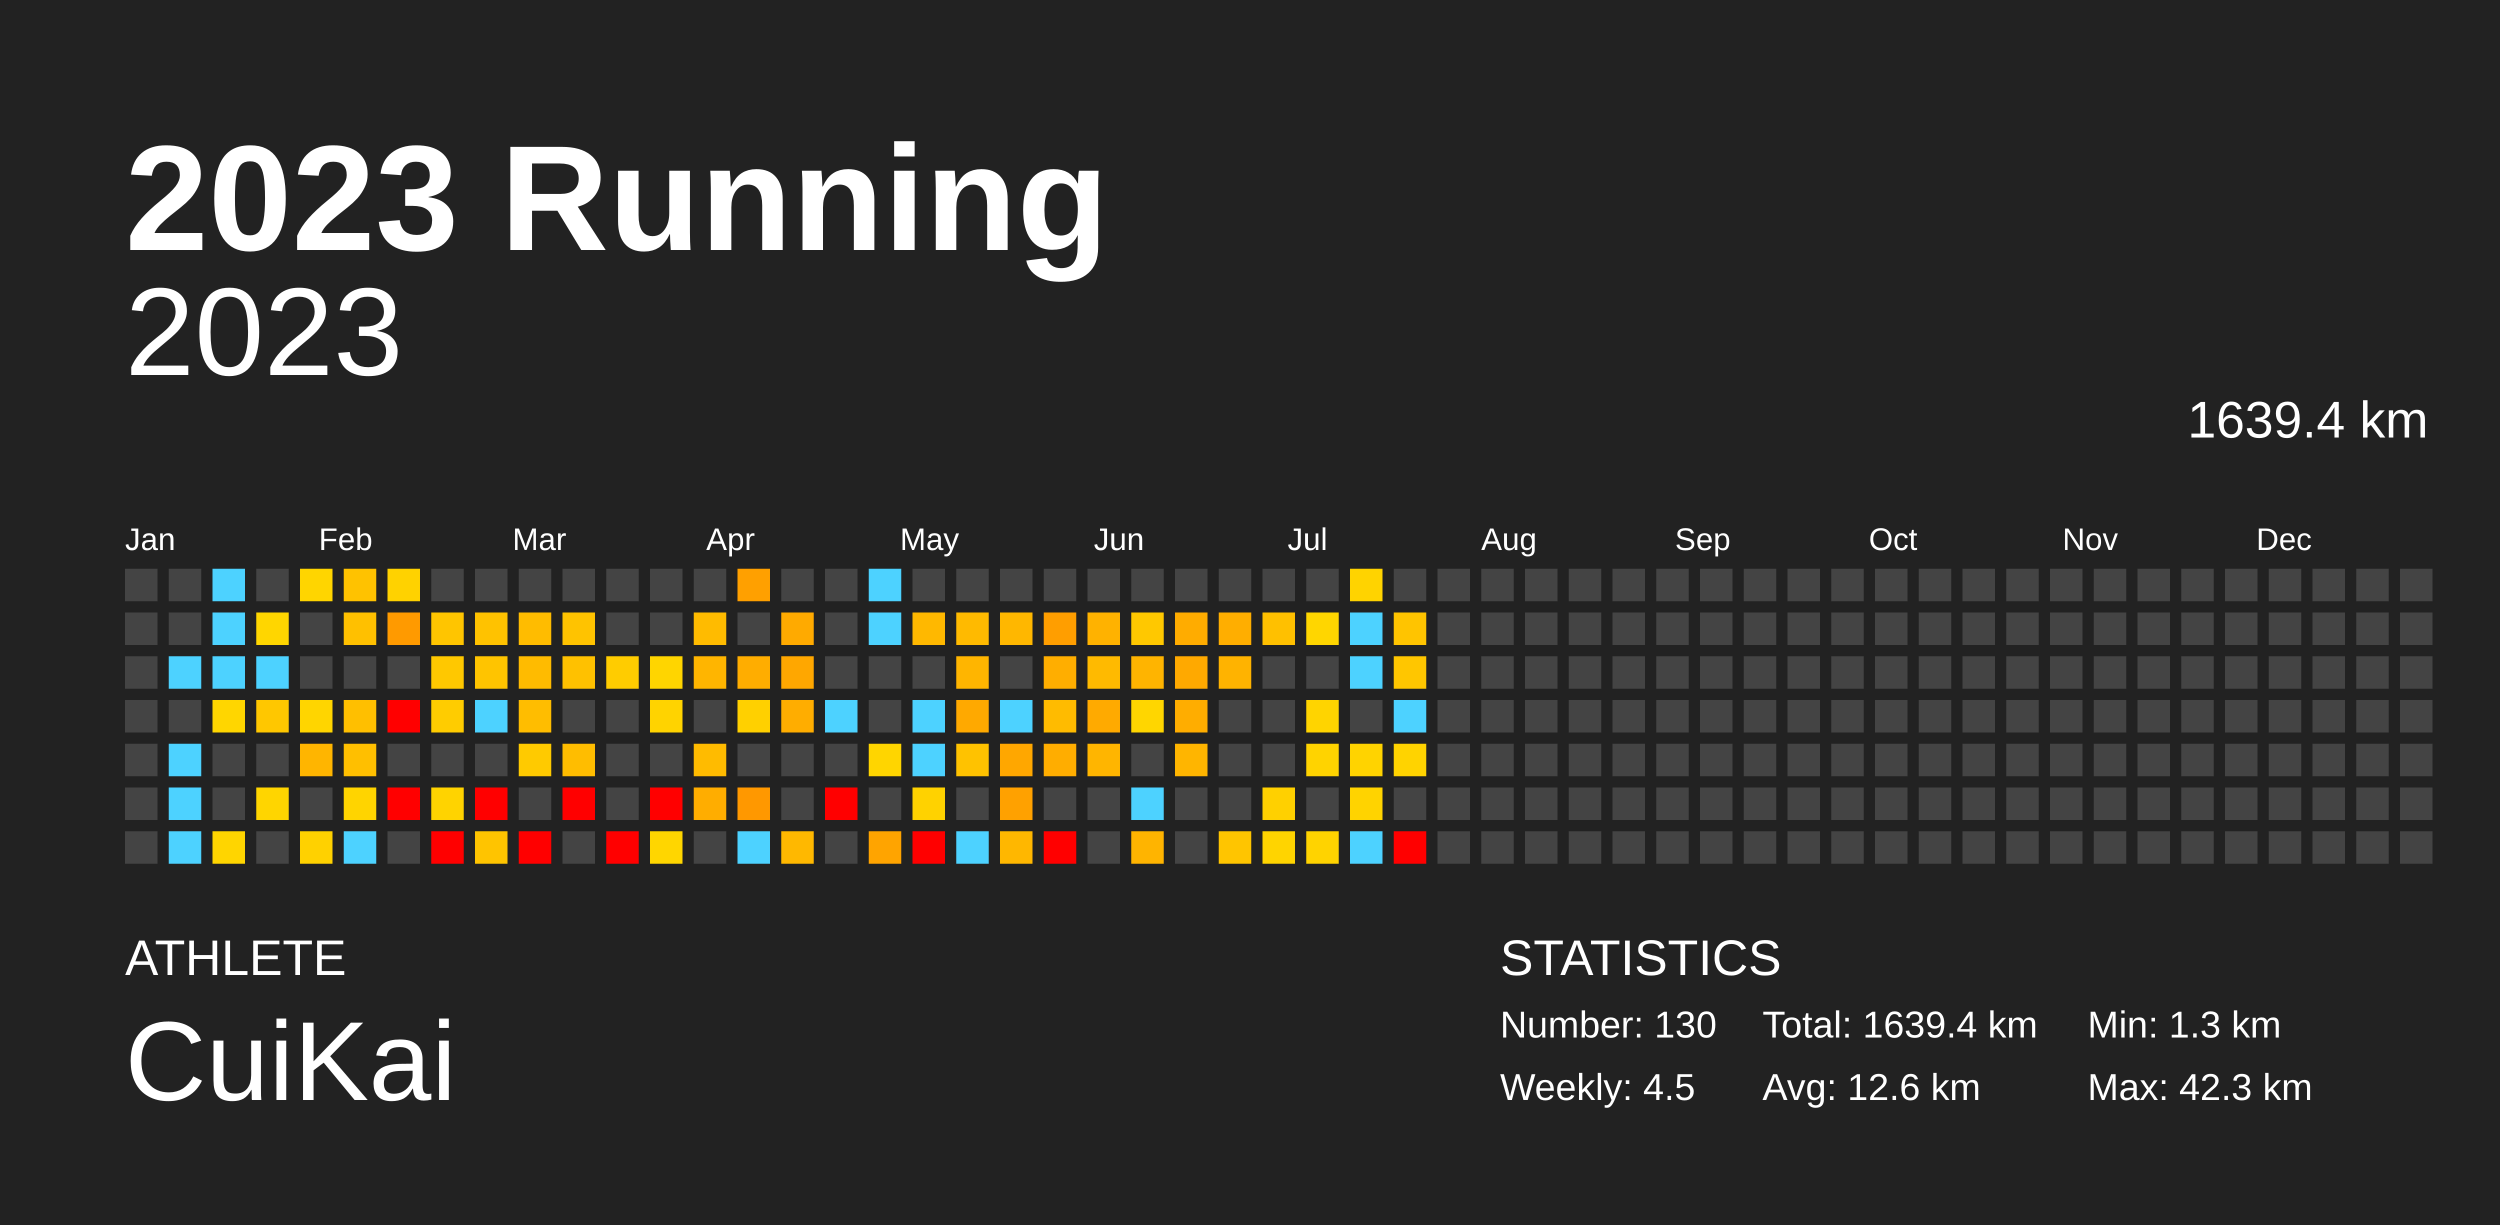
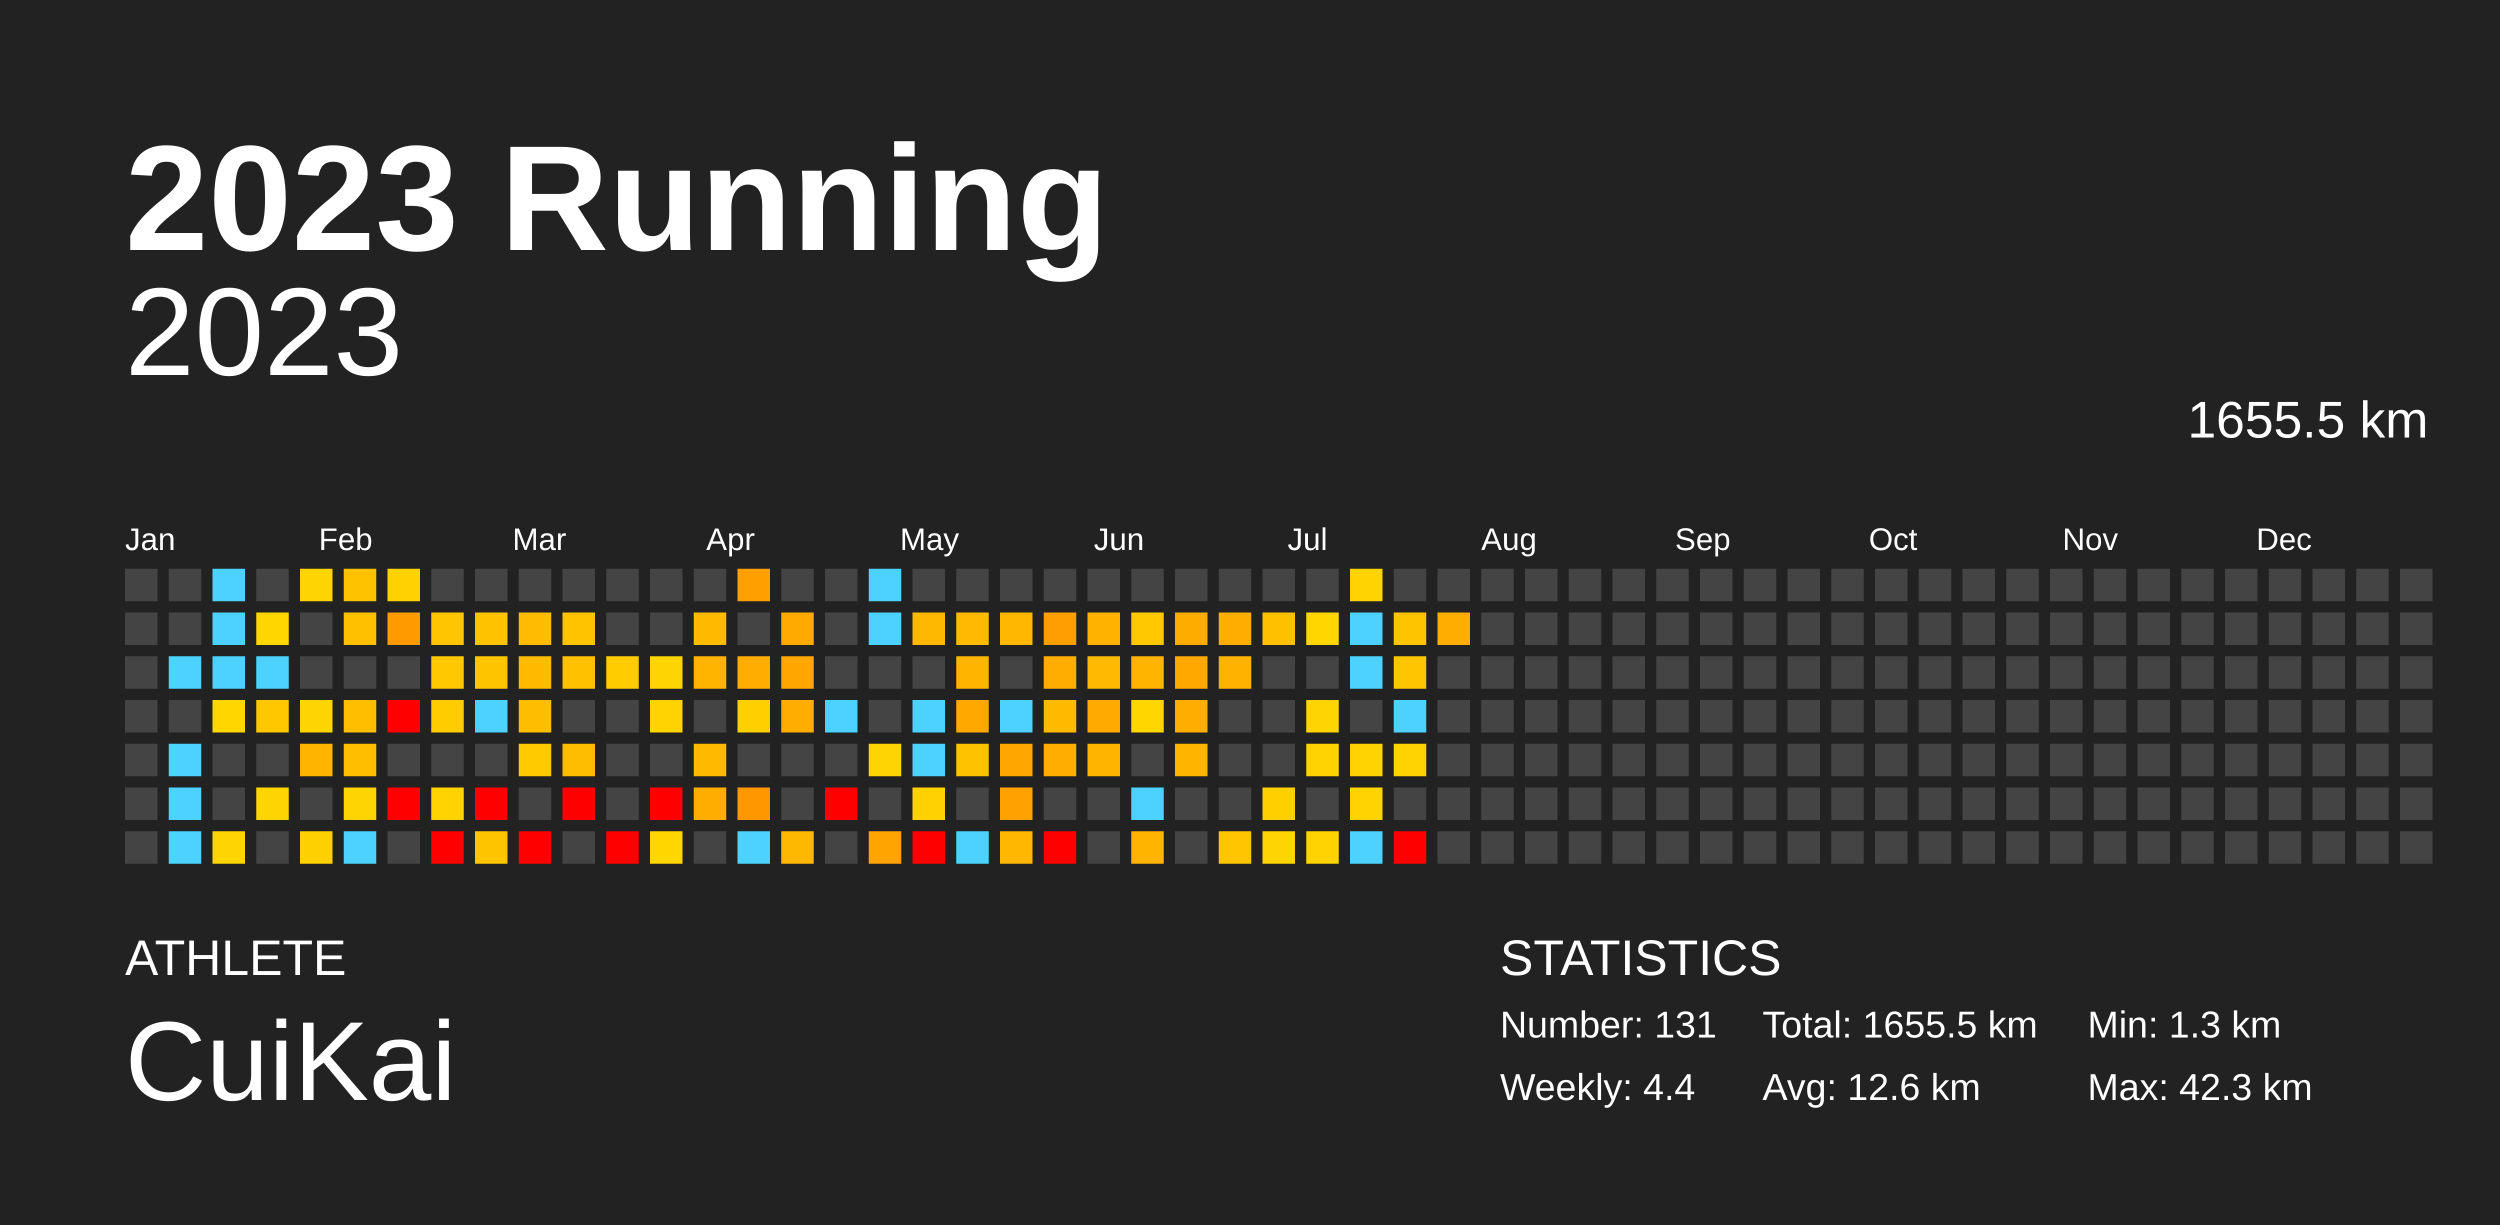
<svg xmlns="http://www.w3.org/2000/svg" baseProfile="full" height="98mm" version="1.1" viewBox="0,0,200,98" width="200mm">
  <defs />
  <rect fill="#222222" height="98" width="200" x="0" y="0" />
  <text fill="#FFFFFF" style="font-size:12px; font-family:Arial; font-weight:bold;" x="10" y="20">2023 Running</text>
  <text fill="#FFFFFF" style="font-size:4px; font-family:Arial" x="10" y="78">ATHLETE</text>
  <text fill="#FFFFFF" style="font-size:9px; font-family:Arial" x="10" y="88">CuiKai</text>
  <text fill="#FFFFFF" style="font-size:4px; font-family:Arial" x="120" y="78">STATISTICS</text>
-   <text fill="#FFFFFF" style="font-size:3px; font-family:Arial" x="120" y="83">Number: 130</text>
-   <text fill="#FFFFFF" style="font-size:3px; font-family:Arial" x="120" y="88">Weekly: 4.5</text>
-   <text fill="#FFFFFF" style="font-size:3px; font-family:Arial" x="141" y="83">Total: 1639.4 km</text>
+   <text fill="#FFFFFF" style="font-size:3px; font-family:Arial" x="120" y="83">Number: 131</text>
+   <text fill="#FFFFFF" style="font-size:3px; font-family:Arial" x="120" y="88">Weekly: 4.4</text>
+   <text fill="#FFFFFF" style="font-size:3px; font-family:Arial" x="141" y="83">Total: 1655.5 km</text>
  <text fill="#FFFFFF" style="font-size:3px; font-family:Arial" x="141" y="88">Avg: 12.6 km</text>
  <text fill="#FFFFFF" style="font-size:3px; font-family:Arial" x="167" y="83">Min: 1.3 km</text>
  <text fill="#FFFFFF" style="font-size:3px; font-family:Arial" x="167" y="88">Max: 42.3 km</text>
  <text alignment-baseline="hanging" fill="#FFFFFF" style="font-size:10.0px; font-family:Arial;" x="10" y="30">2023</text>
-   <text alignment-baseline="hanging" fill="#FFFFFF" style="font-size:4.125px; font-family:Arial;" x="175" y="35">1639.4 km</text>
+   <text alignment-baseline="hanging" fill="#FFFFFF" style="font-size:4.125px; font-family:Arial;" x="175" y="35">1655.5 km</text>
  <text fill="#FFFFFF" style="font-size:2.5px; font-family:Arial" x="10.0" y="44">Jan</text>
  <text fill="#FFFFFF" style="font-size:2.5px; font-family:Arial" x="25.5" y="44">Feb</text>
  <text fill="#FFFFFF" style="font-size:2.5px; font-family:Arial" x="41.0" y="44">Mar</text>
  <text fill="#FFFFFF" style="font-size:2.5px; font-family:Arial" x="56.5" y="44">Apr</text>
  <text fill="#FFFFFF" style="font-size:2.5px; font-family:Arial" x="72.0" y="44">May</text>
  <text fill="#FFFFFF" style="font-size:2.5px; font-family:Arial" x="87.5" y="44">Jun</text>
  <text fill="#FFFFFF" style="font-size:2.5px; font-family:Arial" x="103.0" y="44">Jul</text>
  <text fill="#FFFFFF" style="font-size:2.5px; font-family:Arial" x="118.5" y="44">Aug</text>
  <text fill="#FFFFFF" style="font-size:2.5px; font-family:Arial" x="134.0" y="44">Sep</text>
  <text fill="#FFFFFF" style="font-size:2.5px; font-family:Arial" x="149.5" y="44">Oct</text>
  <text fill="#FFFFFF" style="font-size:2.5px; font-family:Arial" x="165.0" y="44">Nov</text>
  <text fill="#FFFFFF" style="font-size:2.5px; font-family:Arial" x="180.5" y="44">Dec</text>
  <rect fill="#444444" height="2.6" width="2.6" x="10.0" y="45.5" />
  <rect fill="#444444" height="2.6" width="2.6" x="10.0" y="49.0" />
  <rect fill="#444444" height="2.6" width="2.6" x="10.0" y="52.5" />
  <rect fill="#444444" height="2.6" width="2.6" x="10.0" y="56.0" />
  <rect fill="#444444" height="2.6" width="2.6" x="10.0" y="59.5" />
  <rect fill="#444444" height="2.6" width="2.6" x="10.0" y="63.0" />
  <rect fill="#444444" height="2.6" width="2.6" x="10.0" y="66.5" />
  <rect fill="#444444" height="2.6" width="2.6" x="13.5" y="45.5" />
  <rect fill="#444444" height="2.6" width="2.6" x="13.5" y="49.0" />
  <rect fill="#4dd2ff" height="2.6" width="2.6" x="13.5" y="52.5" />
  <rect fill="#444444" height="2.6" width="2.6" x="13.5" y="56.0" />
  <rect fill="#4dd2ff" height="2.6" width="2.6" x="13.5" y="59.5" />
  <rect fill="#4dd2ff" height="2.6" width="2.6" x="13.5" y="63.0" />
  <rect fill="#4dd2ff" height="2.6" width="2.6" x="13.5" y="66.5" />
  <rect fill="#4dd2ff" height="2.6" width="2.6" x="17.0" y="45.5" />
  <rect fill="#4dd2ff" height="2.6" width="2.6" x="17.0" y="49.0" />
  <rect fill="#4dd2ff" height="2.6" width="2.6" x="17.0" y="52.5" />
  <rect fill="#ffd600" height="2.6" width="2.6" x="17.0" y="56.0" />
  <rect fill="#444444" height="2.6" width="2.6" x="17.0" y="59.5" />
  <rect fill="#444444" height="2.6" width="2.6" x="17.0" y="63.0" />
  <rect fill="#ffd500" height="2.6" width="2.6" x="17.0" y="66.5" />
  <rect fill="#444444" height="2.6" width="2.6" x="20.5" y="45.5" />
  <rect fill="#ffd600" height="2.6" width="2.6" x="20.5" y="49.0" />
  <rect fill="#4dd2ff" height="2.6" width="2.6" x="20.5" y="52.5" />
  <rect fill="#ffc700" height="2.6" width="2.6" x="20.5" y="56.0" />
  <rect fill="#444444" height="2.6" width="2.6" x="20.5" y="59.5" />
  <rect fill="#ffd500" height="2.6" width="2.6" x="20.5" y="63.0" />
  <rect fill="#444444" height="2.6" width="2.6" x="20.5" y="66.5" />
  <rect fill="#ffd500" height="2.6" width="2.6" x="24.0" y="45.5" />
  <rect fill="#444444" height="2.6" width="2.6" x="24.0" y="49.0" />
  <rect fill="#444444" height="2.6" width="2.6" x="24.0" y="52.5" />
  <rect fill="#ffd500" height="2.6" width="2.6" x="24.0" y="56.0" />
  <rect fill="#ffb500" height="2.6" width="2.6" x="24.0" y="59.5" />
  <rect fill="#444444" height="2.6" width="2.6" x="24.0" y="63.0" />
  <rect fill="#ffd100" height="2.6" width="2.6" x="24.0" y="66.5" />
  <rect fill="#ffc200" height="2.6" width="2.6" x="27.5" y="45.5" />
  <rect fill="#ffc000" height="2.6" width="2.6" x="27.5" y="49.0" />
  <rect fill="#444444" height="2.6" width="2.6" x="27.5" y="52.5" />
  <rect fill="#ffbf00" height="2.6" width="2.6" x="27.5" y="56.0" />
  <rect fill="#ffbf00" height="2.6" width="2.6" x="27.5" y="59.5" />
  <rect fill="#ffd400" height="2.6" width="2.6" x="27.5" y="63.0" />
  <rect fill="#4dd2ff" height="2.6" width="2.6" x="27.5" y="66.5" />
  <rect fill="#ffd200" height="2.6" width="2.6" x="31.0" y="45.5" />
  <rect fill="#ff9a00" height="2.6" width="2.6" x="31.0" y="49.0" />
  <rect fill="#444444" height="2.6" width="2.6" x="31.0" y="52.5" />
  <rect fill="red" height="2.6" width="2.6" x="31.0" y="56.0" />
  <rect fill="#444444" height="2.6" width="2.6" x="31.0" y="59.5" />
  <rect fill="red" height="2.6" width="2.6" x="31.0" y="63.0" />
  <rect fill="#444444" height="2.6" width="2.6" x="31.0" y="66.5" />
  <rect fill="#444444" height="2.6" width="2.6" x="34.5" y="45.5" />
  <rect fill="#ffc500" height="2.6" width="2.6" x="34.5" y="49.0" />
  <rect fill="#ffc800" height="2.6" width="2.6" x="34.5" y="52.5" />
  <rect fill="#ffcc00" height="2.6" width="2.6" x="34.5" y="56.0" />
  <rect fill="#444444" height="2.6" width="2.6" x="34.5" y="59.5" />
  <rect fill="#ffd300" height="2.6" width="2.6" x="34.5" y="63.0" />
  <rect fill="red" height="2.6" width="2.6" x="34.5" y="66.5" />
  <rect fill="#444444" height="2.6" width="2.6" x="38.0" y="45.5" />
  <rect fill="#ffc200" height="2.6" width="2.6" x="38.0" y="49.0" />
  <rect fill="#ffc400" height="2.6" width="2.6" x="38.0" y="52.5" />
  <rect fill="#4dd2ff" height="2.6" width="2.6" x="38.0" y="56.0" />
  <rect fill="#444444" height="2.6" width="2.6" x="38.0" y="59.5" />
  <rect fill="red" height="2.6" width="2.6" x="38.0" y="63.0" />
  <rect fill="#ffc400" height="2.6" width="2.6" x="38.0" y="66.5" />
  <rect fill="#444444" height="2.6" width="2.6" x="41.5" y="45.5" />
  <rect fill="#ffbc00" height="2.6" width="2.6" x="41.5" y="49.0" />
  <rect fill="#ffbb00" height="2.6" width="2.6" x="41.5" y="52.5" />
  <rect fill="#ffbd00" height="2.6" width="2.6" x="41.5" y="56.0" />
  <rect fill="#ffca00" height="2.6" width="2.6" x="41.5" y="59.5" />
  <rect fill="#444444" height="2.6" width="2.6" x="41.5" y="63.0" />
  <rect fill="red" height="2.6" width="2.6" x="41.5" y="66.5" />
  <rect fill="#444444" height="2.6" width="2.6" x="45.0" y="45.5" />
  <rect fill="#ffc300" height="2.6" width="2.6" x="45.0" y="49.0" />
  <rect fill="#ffc100" height="2.6" width="2.6" x="45.0" y="52.5" />
  <rect fill="#444444" height="2.6" width="2.6" x="45.0" y="56.0" />
  <rect fill="#ffbd00" height="2.6" width="2.6" x="45.0" y="59.5" />
  <rect fill="red" height="2.6" width="2.6" x="45.0" y="63.0" />
  <rect fill="#444444" height="2.6" width="2.6" x="45.0" y="66.5" />
  <rect fill="#444444" height="2.6" width="2.6" x="48.5" y="45.5" />
  <rect fill="#444444" height="2.6" width="2.6" x="48.5" y="49.0" />
  <rect fill="#ffcc00" height="2.6" width="2.6" x="48.5" y="52.5" />
  <rect fill="#444444" height="2.6" width="2.6" x="48.5" y="56.0" />
  <rect fill="#444444" height="2.6" width="2.6" x="48.5" y="59.5" />
  <rect fill="#444444" height="2.6" width="2.6" x="48.5" y="63.0" />
  <rect fill="red" height="2.6" width="2.6" x="48.5" y="66.5" />
  <rect fill="#444444" height="2.6" width="2.6" x="52.0" y="45.5" />
  <rect fill="#444444" height="2.6" width="2.6" x="52.0" y="49.0" />
  <rect fill="#ffd500" height="2.6" width="2.6" x="52.0" y="52.5" />
  <rect fill="#ffd300" height="2.6" width="2.6" x="52.0" y="56.0" />
  <rect fill="#444444" height="2.6" width="2.6" x="52.0" y="59.5" />
  <rect fill="red" height="2.6" width="2.6" x="52.0" y="63.0" />
  <rect fill="#ffd600" height="2.6" width="2.6" x="52.0" y="66.5" />
  <rect fill="#444444" height="2.6" width="2.6" x="55.5" y="45.5" />
  <rect fill="#ffbb00" height="2.6" width="2.6" x="55.5" y="49.0" />
  <rect fill="#ffb500" height="2.6" width="2.6" x="55.5" y="52.5" />
  <rect fill="#444444" height="2.6" width="2.6" x="55.5" y="56.0" />
  <rect fill="#ffbb00" height="2.6" width="2.6" x="55.5" y="59.5" />
  <rect fill="#ffad00" height="2.6" width="2.6" x="55.5" y="63.0" />
  <rect fill="#444444" height="2.6" width="2.6" x="55.5" y="66.5" />
  <rect fill="#ffa000" height="2.6" width="2.6" x="59.0" y="45.5" />
  <rect fill="#444444" height="2.6" width="2.6" x="59.0" y="49.0" />
  <rect fill="#ffad00" height="2.6" width="2.6" x="59.0" y="52.5" />
  <rect fill="#ffd000" height="2.6" width="2.6" x="59.0" y="56.0" />
  <rect fill="#444444" height="2.6" width="2.6" x="59.0" y="59.5" />
  <rect fill="#ff9800" height="2.6" width="2.6" x="59.0" y="63.0" />
  <rect fill="#4dd2ff" height="2.6" width="2.6" x="59.0" y="66.5" />
  <rect fill="#444444" height="2.6" width="2.6" x="62.5" y="45.5" />
  <rect fill="#ffaa00" height="2.6" width="2.6" x="62.5" y="49.0" />
  <rect fill="#ffa700" height="2.6" width="2.6" x="62.5" y="52.5" />
  <rect fill="#ffad00" height="2.6" width="2.6" x="62.5" y="56.0" />
  <rect fill="#444444" height="2.6" width="2.6" x="62.5" y="59.5" />
  <rect fill="#444444" height="2.6" width="2.6" x="62.5" y="63.0" />
  <rect fill="#ffb800" height="2.6" width="2.6" x="62.5" y="66.5" />
  <rect fill="#444444" height="2.6" width="2.6" x="66.0" y="45.5" />
  <rect fill="#444444" height="2.6" width="2.6" x="66.0" y="49.0" />
  <rect fill="#444444" height="2.6" width="2.6" x="66.0" y="52.5" />
  <rect fill="#4dd2ff" height="2.6" width="2.6" x="66.0" y="56.0" />
  <rect fill="#444444" height="2.6" width="2.6" x="66.0" y="59.5" />
  <rect fill="red" height="2.6" width="2.6" x="66.0" y="63.0" />
  <rect fill="#444444" height="2.6" width="2.6" x="66.0" y="66.5" />
  <rect fill="#4dd2ff" height="2.6" width="2.6" x="69.5" y="45.5" />
  <rect fill="#4dd2ff" height="2.6" width="2.6" x="69.5" y="49.0" />
  <rect fill="#444444" height="2.6" width="2.6" x="69.5" y="52.5" />
  <rect fill="#444444" height="2.6" width="2.6" x="69.5" y="56.0" />
  <rect fill="#ffd500" height="2.6" width="2.6" x="69.5" y="59.5" />
  <rect fill="#444444" height="2.6" width="2.6" x="69.5" y="63.0" />
  <rect fill="#ffa400" height="2.6" width="2.6" x="69.5" y="66.5" />
  <rect fill="#444444" height="2.6" width="2.6" x="73.0" y="45.5" />
  <rect fill="#ffb800" height="2.6" width="2.6" x="73.0" y="49.0" />
  <rect fill="#444444" height="2.6" width="2.6" x="73.0" y="52.5" />
  <rect fill="#4dd2ff" height="2.6" width="2.6" x="73.0" y="56.0" />
  <rect fill="#4dd2ff" height="2.6" width="2.6" x="73.0" y="59.5" />
  <rect fill="#ffd200" height="2.6" width="2.6" x="73.0" y="63.0" />
  <rect fill="red" height="2.6" width="2.6" x="73.0" y="66.5" />
  <rect fill="#444444" height="2.6" width="2.6" x="76.5" y="45.5" />
  <rect fill="#ffba00" height="2.6" width="2.6" x="76.5" y="49.0" />
  <rect fill="#ffb500" height="2.6" width="2.6" x="76.5" y="52.5" />
  <rect fill="#ffa900" height="2.6" width="2.6" x="76.5" y="56.0" />
  <rect fill="#ffc200" height="2.6" width="2.6" x="76.5" y="59.5" />
  <rect fill="#444444" height="2.6" width="2.6" x="76.5" y="63.0" />
  <rect fill="#4dd2ff" height="2.6" width="2.6" x="76.5" y="66.5" />
  <rect fill="#444444" height="2.6" width="2.6" x="80.0" y="45.5" />
  <rect fill="#ffb700" height="2.6" width="2.6" x="80.0" y="49.0" />
  <rect fill="#444444" height="2.6" width="2.6" x="80.0" y="52.5" />
  <rect fill="#4dd2ff" height="2.6" width="2.6" x="80.0" y="56.0" />
  <rect fill="#ffa700" height="2.6" width="2.6" x="80.0" y="59.5" />
  <rect fill="#ffa100" height="2.6" width="2.6" x="80.0" y="63.0" />
  <rect fill="#ffb700" height="2.6" width="2.6" x="80.0" y="66.5" />
  <rect fill="#444444" height="2.6" width="2.6" x="83.5" y="45.5" />
  <rect fill="#ff9e00" height="2.6" width="2.6" x="83.5" y="49.0" />
  <rect fill="#ffae00" height="2.6" width="2.6" x="83.5" y="52.5" />
  <rect fill="#ffbb00" height="2.6" width="2.6" x="83.5" y="56.0" />
  <rect fill="#ffad00" height="2.6" width="2.6" x="83.5" y="59.5" />
  <rect fill="#444444" height="2.6" width="2.6" x="83.5" y="63.0" />
  <rect fill="red" height="2.6" width="2.6" x="83.5" y="66.5" />
  <rect fill="#444444" height="2.6" width="2.6" x="87.0" y="45.5" />
  <rect fill="#ffb200" height="2.6" width="2.6" x="87.0" y="49.0" />
  <rect fill="#ffba00" height="2.6" width="2.6" x="87.0" y="52.5" />
  <rect fill="#ffaa00" height="2.6" width="2.6" x="87.0" y="56.0" />
  <rect fill="#ffb500" height="2.6" width="2.6" x="87.0" y="59.5" />
  <rect fill="#444444" height="2.6" width="2.6" x="87.0" y="63.0" />
  <rect fill="#444444" height="2.6" width="2.6" x="87.0" y="66.5" />
  <rect fill="#444444" height="2.6" width="2.6" x="90.5" y="45.5" />
  <rect fill="#ffc800" height="2.6" width="2.6" x="90.5" y="49.0" />
  <rect fill="#ffb400" height="2.6" width="2.6" x="90.5" y="52.5" />
  <rect fill="#ffd600" height="2.6" width="2.6" x="90.5" y="56.0" />
  <rect fill="#444444" height="2.6" width="2.6" x="90.5" y="59.5" />
  <rect fill="#4dd2ff" height="2.6" width="2.6" x="90.5" y="63.0" />
  <rect fill="#ffb400" height="2.6" width="2.6" x="90.5" y="66.5" />
  <rect fill="#444444" height="2.6" width="2.6" x="94.0" y="45.5" />
  <rect fill="#ffac00" height="2.6" width="2.6" x="94.0" y="49.0" />
  <rect fill="#ffa900" height="2.6" width="2.6" x="94.0" y="52.5" />
  <rect fill="#ffad00" height="2.6" width="2.6" x="94.0" y="56.0" />
  <rect fill="#ffb500" height="2.6" width="2.6" x="94.0" y="59.5" />
  <rect fill="#444444" height="2.6" width="2.6" x="94.0" y="63.0" />
  <rect fill="#444444" height="2.6" width="2.6" x="94.0" y="66.5" />
  <rect fill="#444444" height="2.6" width="2.6" x="97.5" y="45.5" />
  <rect fill="#ffae00" height="2.6" width="2.6" x="97.5" y="49.0" />
  <rect fill="#ffb300" height="2.6" width="2.6" x="97.5" y="52.5" />
  <rect fill="#444444" height="2.6" width="2.6" x="97.5" y="56.0" />
  <rect fill="#444444" height="2.6" width="2.6" x="97.5" y="59.5" />
  <rect fill="#444444" height="2.6" width="2.6" x="97.5" y="63.0" />
  <rect fill="#ffc500" height="2.6" width="2.6" x="97.5" y="66.5" />
  <rect fill="#444444" height="2.6" width="2.6" x="101.0" y="45.5" />
  <rect fill="#ffc000" height="2.6" width="2.6" x="101.0" y="49.0" />
  <rect fill="#444444" height="2.6" width="2.6" x="101.0" y="52.5" />
  <rect fill="#444444" height="2.6" width="2.6" x="101.0" y="56.0" />
  <rect fill="#444444" height="2.6" width="2.6" x="101.0" y="59.5" />
  <rect fill="#ffd000" height="2.6" width="2.6" x="101.0" y="63.0" />
  <rect fill="#ffd400" height="2.6" width="2.6" x="101.0" y="66.5" />
  <rect fill="#444444" height="2.6" width="2.6" x="104.5" y="45.5" />
  <rect fill="#ffd600" height="2.6" width="2.6" x="104.5" y="49.0" />
  <rect fill="#444444" height="2.6" width="2.6" x="104.5" y="52.5" />
  <rect fill="#ffd400" height="2.6" width="2.6" x="104.5" y="56.0" />
  <rect fill="#ffd300" height="2.6" width="2.6" x="104.5" y="59.5" />
  <rect fill="#444444" height="2.6" width="2.6" x="104.5" y="63.0" />
  <rect fill="#ffd300" height="2.6" width="2.6" x="104.5" y="66.5" />
  <rect fill="#ffd300" height="2.6" width="2.6" x="108.0" y="45.5" />
  <rect fill="#4dd2ff" height="2.6" width="2.6" x="108.0" y="49.0" />
  <rect fill="#4dd2ff" height="2.6" width="2.6" x="108.0" y="52.5" />
  <rect fill="#444444" height="2.6" width="2.6" x="108.0" y="56.0" />
  <rect fill="#ffd300" height="2.6" width="2.6" x="108.0" y="59.5" />
  <rect fill="#ffd300" height="2.6" width="2.6" x="108.0" y="63.0" />
  <rect fill="#4dd2ff" height="2.6" width="2.6" x="108.0" y="66.5" />
  <rect fill="#444444" height="2.6" width="2.6" x="111.5" y="45.5" />
  <rect fill="#ffc400" height="2.6" width="2.6" x="111.5" y="49.0" />
  <rect fill="#ffc600" height="2.6" width="2.6" x="111.5" y="52.5" />
  <rect fill="#4dd2ff" height="2.6" width="2.6" x="111.5" y="56.0" />
  <rect fill="#ffd300" height="2.6" width="2.6" x="111.5" y="59.5" />
  <rect fill="#444444" height="2.6" width="2.6" x="111.5" y="63.0" />
  <rect fill="red" height="2.6" width="2.6" x="111.5" y="66.5" />
  <rect fill="#444444" height="2.6" width="2.6" x="115.0" y="45.5" />
-   <rect fill="#444444" height="2.6" width="2.6" x="115.0" y="49.0" />
+   <rect fill="#ffae00" height="2.6" width="2.6" x="115.0" y="49.0" />
  <rect fill="#444444" height="2.6" width="2.6" x="115.0" y="52.5" />
  <rect fill="#444444" height="2.6" width="2.6" x="115.0" y="56.0" />
  <rect fill="#444444" height="2.6" width="2.6" x="115.0" y="59.5" />
  <rect fill="#444444" height="2.6" width="2.6" x="115.0" y="63.0" />
  <rect fill="#444444" height="2.6" width="2.6" x="115.0" y="66.5" />
  <rect fill="#444444" height="2.6" width="2.6" x="118.5" y="45.5" />
  <rect fill="#444444" height="2.6" width="2.6" x="118.5" y="49.0" />
  <rect fill="#444444" height="2.6" width="2.6" x="118.5" y="52.5" />
  <rect fill="#444444" height="2.6" width="2.6" x="118.5" y="56.0" />
  <rect fill="#444444" height="2.6" width="2.6" x="118.5" y="59.5" />
  <rect fill="#444444" height="2.6" width="2.6" x="118.5" y="63.0" />
  <rect fill="#444444" height="2.6" width="2.6" x="118.5" y="66.5" />
  <rect fill="#444444" height="2.6" width="2.6" x="122.0" y="45.5" />
  <rect fill="#444444" height="2.6" width="2.6" x="122.0" y="49.0" />
  <rect fill="#444444" height="2.6" width="2.6" x="122.0" y="52.5" />
  <rect fill="#444444" height="2.6" width="2.6" x="122.0" y="56.0" />
  <rect fill="#444444" height="2.6" width="2.6" x="122.0" y="59.5" />
  <rect fill="#444444" height="2.6" width="2.6" x="122.0" y="63.0" />
  <rect fill="#444444" height="2.6" width="2.6" x="122.0" y="66.5" />
  <rect fill="#444444" height="2.6" width="2.6" x="125.5" y="45.5" />
  <rect fill="#444444" height="2.6" width="2.6" x="125.5" y="49.0" />
  <rect fill="#444444" height="2.6" width="2.6" x="125.5" y="52.5" />
  <rect fill="#444444" height="2.6" width="2.6" x="125.5" y="56.0" />
  <rect fill="#444444" height="2.6" width="2.6" x="125.5" y="59.5" />
  <rect fill="#444444" height="2.6" width="2.6" x="125.5" y="63.0" />
  <rect fill="#444444" height="2.6" width="2.6" x="125.5" y="66.5" />
  <rect fill="#444444" height="2.6" width="2.6" x="129.0" y="45.5" />
  <rect fill="#444444" height="2.6" width="2.6" x="129.0" y="49.0" />
  <rect fill="#444444" height="2.6" width="2.6" x="129.0" y="52.5" />
  <rect fill="#444444" height="2.6" width="2.6" x="129.0" y="56.0" />
  <rect fill="#444444" height="2.6" width="2.6" x="129.0" y="59.5" />
  <rect fill="#444444" height="2.6" width="2.6" x="129.0" y="63.0" />
  <rect fill="#444444" height="2.6" width="2.6" x="129.0" y="66.5" />
  <rect fill="#444444" height="2.6" width="2.6" x="132.5" y="45.5" />
  <rect fill="#444444" height="2.6" width="2.6" x="132.5" y="49.0" />
  <rect fill="#444444" height="2.6" width="2.6" x="132.5" y="52.5" />
  <rect fill="#444444" height="2.6" width="2.6" x="132.5" y="56.0" />
  <rect fill="#444444" height="2.6" width="2.6" x="132.5" y="59.5" />
  <rect fill="#444444" height="2.6" width="2.6" x="132.5" y="63.0" />
  <rect fill="#444444" height="2.6" width="2.6" x="132.5" y="66.5" />
  <rect fill="#444444" height="2.6" width="2.6" x="136.0" y="45.5" />
  <rect fill="#444444" height="2.6" width="2.6" x="136.0" y="49.0" />
  <rect fill="#444444" height="2.6" width="2.6" x="136.0" y="52.5" />
  <rect fill="#444444" height="2.6" width="2.6" x="136.0" y="56.0" />
  <rect fill="#444444" height="2.6" width="2.6" x="136.0" y="59.5" />
  <rect fill="#444444" height="2.6" width="2.6" x="136.0" y="63.0" />
  <rect fill="#444444" height="2.6" width="2.6" x="136.0" y="66.5" />
  <rect fill="#444444" height="2.6" width="2.6" x="139.5" y="45.5" />
  <rect fill="#444444" height="2.6" width="2.6" x="139.5" y="49.0" />
  <rect fill="#444444" height="2.6" width="2.6" x="139.5" y="52.5" />
  <rect fill="#444444" height="2.6" width="2.6" x="139.5" y="56.0" />
  <rect fill="#444444" height="2.6" width="2.6" x="139.5" y="59.5" />
  <rect fill="#444444" height="2.6" width="2.6" x="139.5" y="63.0" />
  <rect fill="#444444" height="2.6" width="2.6" x="139.5" y="66.5" />
  <rect fill="#444444" height="2.6" width="2.6" x="143.0" y="45.5" />
  <rect fill="#444444" height="2.6" width="2.6" x="143.0" y="49.0" />
  <rect fill="#444444" height="2.6" width="2.6" x="143.0" y="52.5" />
  <rect fill="#444444" height="2.6" width="2.6" x="143.0" y="56.0" />
  <rect fill="#444444" height="2.6" width="2.6" x="143.0" y="59.5" />
  <rect fill="#444444" height="2.6" width="2.6" x="143.0" y="63.0" />
  <rect fill="#444444" height="2.6" width="2.6" x="143.0" y="66.5" />
  <rect fill="#444444" height="2.6" width="2.6" x="146.5" y="45.5" />
  <rect fill="#444444" height="2.6" width="2.6" x="146.5" y="49.0" />
  <rect fill="#444444" height="2.6" width="2.6" x="146.5" y="52.5" />
  <rect fill="#444444" height="2.6" width="2.6" x="146.5" y="56.0" />
  <rect fill="#444444" height="2.6" width="2.6" x="146.5" y="59.5" />
  <rect fill="#444444" height="2.6" width="2.6" x="146.5" y="63.0" />
  <rect fill="#444444" height="2.6" width="2.6" x="146.5" y="66.5" />
  <rect fill="#444444" height="2.6" width="2.6" x="150.0" y="45.5" />
  <rect fill="#444444" height="2.6" width="2.6" x="150.0" y="49.0" />
  <rect fill="#444444" height="2.6" width="2.6" x="150.0" y="52.5" />
  <rect fill="#444444" height="2.6" width="2.6" x="150.0" y="56.0" />
  <rect fill="#444444" height="2.6" width="2.6" x="150.0" y="59.5" />
  <rect fill="#444444" height="2.6" width="2.6" x="150.0" y="63.0" />
  <rect fill="#444444" height="2.6" width="2.6" x="150.0" y="66.5" />
  <rect fill="#444444" height="2.6" width="2.6" x="153.5" y="45.5" />
  <rect fill="#444444" height="2.6" width="2.6" x="153.5" y="49.0" />
  <rect fill="#444444" height="2.6" width="2.6" x="153.5" y="52.5" />
  <rect fill="#444444" height="2.6" width="2.6" x="153.5" y="56.0" />
  <rect fill="#444444" height="2.6" width="2.6" x="153.5" y="59.5" />
  <rect fill="#444444" height="2.6" width="2.6" x="153.5" y="63.0" />
  <rect fill="#444444" height="2.6" width="2.6" x="153.5" y="66.5" />
  <rect fill="#444444" height="2.6" width="2.6" x="157.0" y="45.5" />
  <rect fill="#444444" height="2.6" width="2.6" x="157.0" y="49.0" />
  <rect fill="#444444" height="2.6" width="2.6" x="157.0" y="52.5" />
  <rect fill="#444444" height="2.6" width="2.6" x="157.0" y="56.0" />
  <rect fill="#444444" height="2.6" width="2.6" x="157.0" y="59.5" />
  <rect fill="#444444" height="2.6" width="2.6" x="157.0" y="63.0" />
  <rect fill="#444444" height="2.6" width="2.6" x="157.0" y="66.5" />
  <rect fill="#444444" height="2.6" width="2.6" x="160.5" y="45.5" />
  <rect fill="#444444" height="2.6" width="2.6" x="160.5" y="49.0" />
  <rect fill="#444444" height="2.6" width="2.6" x="160.5" y="52.5" />
  <rect fill="#444444" height="2.6" width="2.6" x="160.5" y="56.0" />
  <rect fill="#444444" height="2.6" width="2.6" x="160.5" y="59.5" />
  <rect fill="#444444" height="2.6" width="2.6" x="160.5" y="63.0" />
  <rect fill="#444444" height="2.6" width="2.6" x="160.5" y="66.5" />
  <rect fill="#444444" height="2.6" width="2.6" x="164.0" y="45.5" />
  <rect fill="#444444" height="2.6" width="2.6" x="164.0" y="49.0" />
  <rect fill="#444444" height="2.6" width="2.6" x="164.0" y="52.5" />
  <rect fill="#444444" height="2.6" width="2.6" x="164.0" y="56.0" />
  <rect fill="#444444" height="2.6" width="2.6" x="164.0" y="59.5" />
  <rect fill="#444444" height="2.6" width="2.6" x="164.0" y="63.0" />
  <rect fill="#444444" height="2.6" width="2.6" x="164.0" y="66.5" />
  <rect fill="#444444" height="2.6" width="2.6" x="167.5" y="45.5" />
  <rect fill="#444444" height="2.6" width="2.6" x="167.5" y="49.0" />
  <rect fill="#444444" height="2.6" width="2.6" x="167.5" y="52.5" />
  <rect fill="#444444" height="2.6" width="2.6" x="167.5" y="56.0" />
  <rect fill="#444444" height="2.6" width="2.6" x="167.5" y="59.5" />
  <rect fill="#444444" height="2.6" width="2.6" x="167.5" y="63.0" />
  <rect fill="#444444" height="2.6" width="2.6" x="167.5" y="66.5" />
  <rect fill="#444444" height="2.6" width="2.6" x="171.0" y="45.5" />
  <rect fill="#444444" height="2.6" width="2.6" x="171.0" y="49.0" />
  <rect fill="#444444" height="2.6" width="2.6" x="171.0" y="52.5" />
  <rect fill="#444444" height="2.6" width="2.6" x="171.0" y="56.0" />
  <rect fill="#444444" height="2.6" width="2.6" x="171.0" y="59.5" />
  <rect fill="#444444" height="2.6" width="2.6" x="171.0" y="63.0" />
  <rect fill="#444444" height="2.6" width="2.6" x="171.0" y="66.5" />
  <rect fill="#444444" height="2.6" width="2.6" x="174.5" y="45.5" />
  <rect fill="#444444" height="2.6" width="2.6" x="174.5" y="49.0" />
  <rect fill="#444444" height="2.6" width="2.6" x="174.5" y="52.5" />
  <rect fill="#444444" height="2.6" width="2.6" x="174.5" y="56.0" />
  <rect fill="#444444" height="2.6" width="2.6" x="174.5" y="59.5" />
  <rect fill="#444444" height="2.6" width="2.6" x="174.5" y="63.0" />
  <rect fill="#444444" height="2.6" width="2.6" x="174.5" y="66.5" />
  <rect fill="#444444" height="2.6" width="2.6" x="178.0" y="45.5" />
  <rect fill="#444444" height="2.6" width="2.6" x="178.0" y="49.0" />
  <rect fill="#444444" height="2.6" width="2.6" x="178.0" y="52.5" />
  <rect fill="#444444" height="2.6" width="2.6" x="178.0" y="56.0" />
  <rect fill="#444444" height="2.6" width="2.6" x="178.0" y="59.5" />
  <rect fill="#444444" height="2.6" width="2.6" x="178.0" y="63.0" />
  <rect fill="#444444" height="2.6" width="2.6" x="178.0" y="66.5" />
  <rect fill="#444444" height="2.6" width="2.6" x="181.5" y="45.5" />
  <rect fill="#444444" height="2.6" width="2.6" x="181.5" y="49.0" />
  <rect fill="#444444" height="2.6" width="2.6" x="181.5" y="52.5" />
  <rect fill="#444444" height="2.6" width="2.6" x="181.5" y="56.0" />
  <rect fill="#444444" height="2.6" width="2.6" x="181.5" y="59.5" />
  <rect fill="#444444" height="2.6" width="2.6" x="181.5" y="63.0" />
  <rect fill="#444444" height="2.6" width="2.6" x="181.5" y="66.5" />
  <rect fill="#444444" height="2.6" width="2.6" x="185.0" y="45.5" />
  <rect fill="#444444" height="2.6" width="2.6" x="185.0" y="49.0" />
  <rect fill="#444444" height="2.6" width="2.6" x="185.0" y="52.5" />
  <rect fill="#444444" height="2.6" width="2.6" x="185.0" y="56.0" />
  <rect fill="#444444" height="2.6" width="2.6" x="185.0" y="59.5" />
  <rect fill="#444444" height="2.6" width="2.6" x="185.0" y="63.0" />
  <rect fill="#444444" height="2.6" width="2.6" x="185.0" y="66.5" />
  <rect fill="#444444" height="2.6" width="2.6" x="188.5" y="45.5" />
  <rect fill="#444444" height="2.6" width="2.6" x="188.5" y="49.0" />
  <rect fill="#444444" height="2.6" width="2.6" x="188.5" y="52.5" />
  <rect fill="#444444" height="2.6" width="2.6" x="188.5" y="56.0" />
  <rect fill="#444444" height="2.6" width="2.6" x="188.5" y="59.5" />
  <rect fill="#444444" height="2.6" width="2.6" x="188.5" y="63.0" />
  <rect fill="#444444" height="2.6" width="2.6" x="188.5" y="66.5" />
  <rect fill="#444444" height="2.6" width="2.6" x="192.0" y="45.5" />
  <rect fill="#444444" height="2.6" width="2.6" x="192.0" y="49.0" />
  <rect fill="#444444" height="2.6" width="2.6" x="192.0" y="52.5" />
  <rect fill="#444444" height="2.6" width="2.6" x="192.0" y="56.0" />
  <rect fill="#444444" height="2.6" width="2.6" x="192.0" y="59.5" />
  <rect fill="#444444" height="2.6" width="2.6" x="192.0" y="63.0" />
  <rect fill="#444444" height="2.6" width="2.6" x="192.0" y="66.5" />
</svg>
